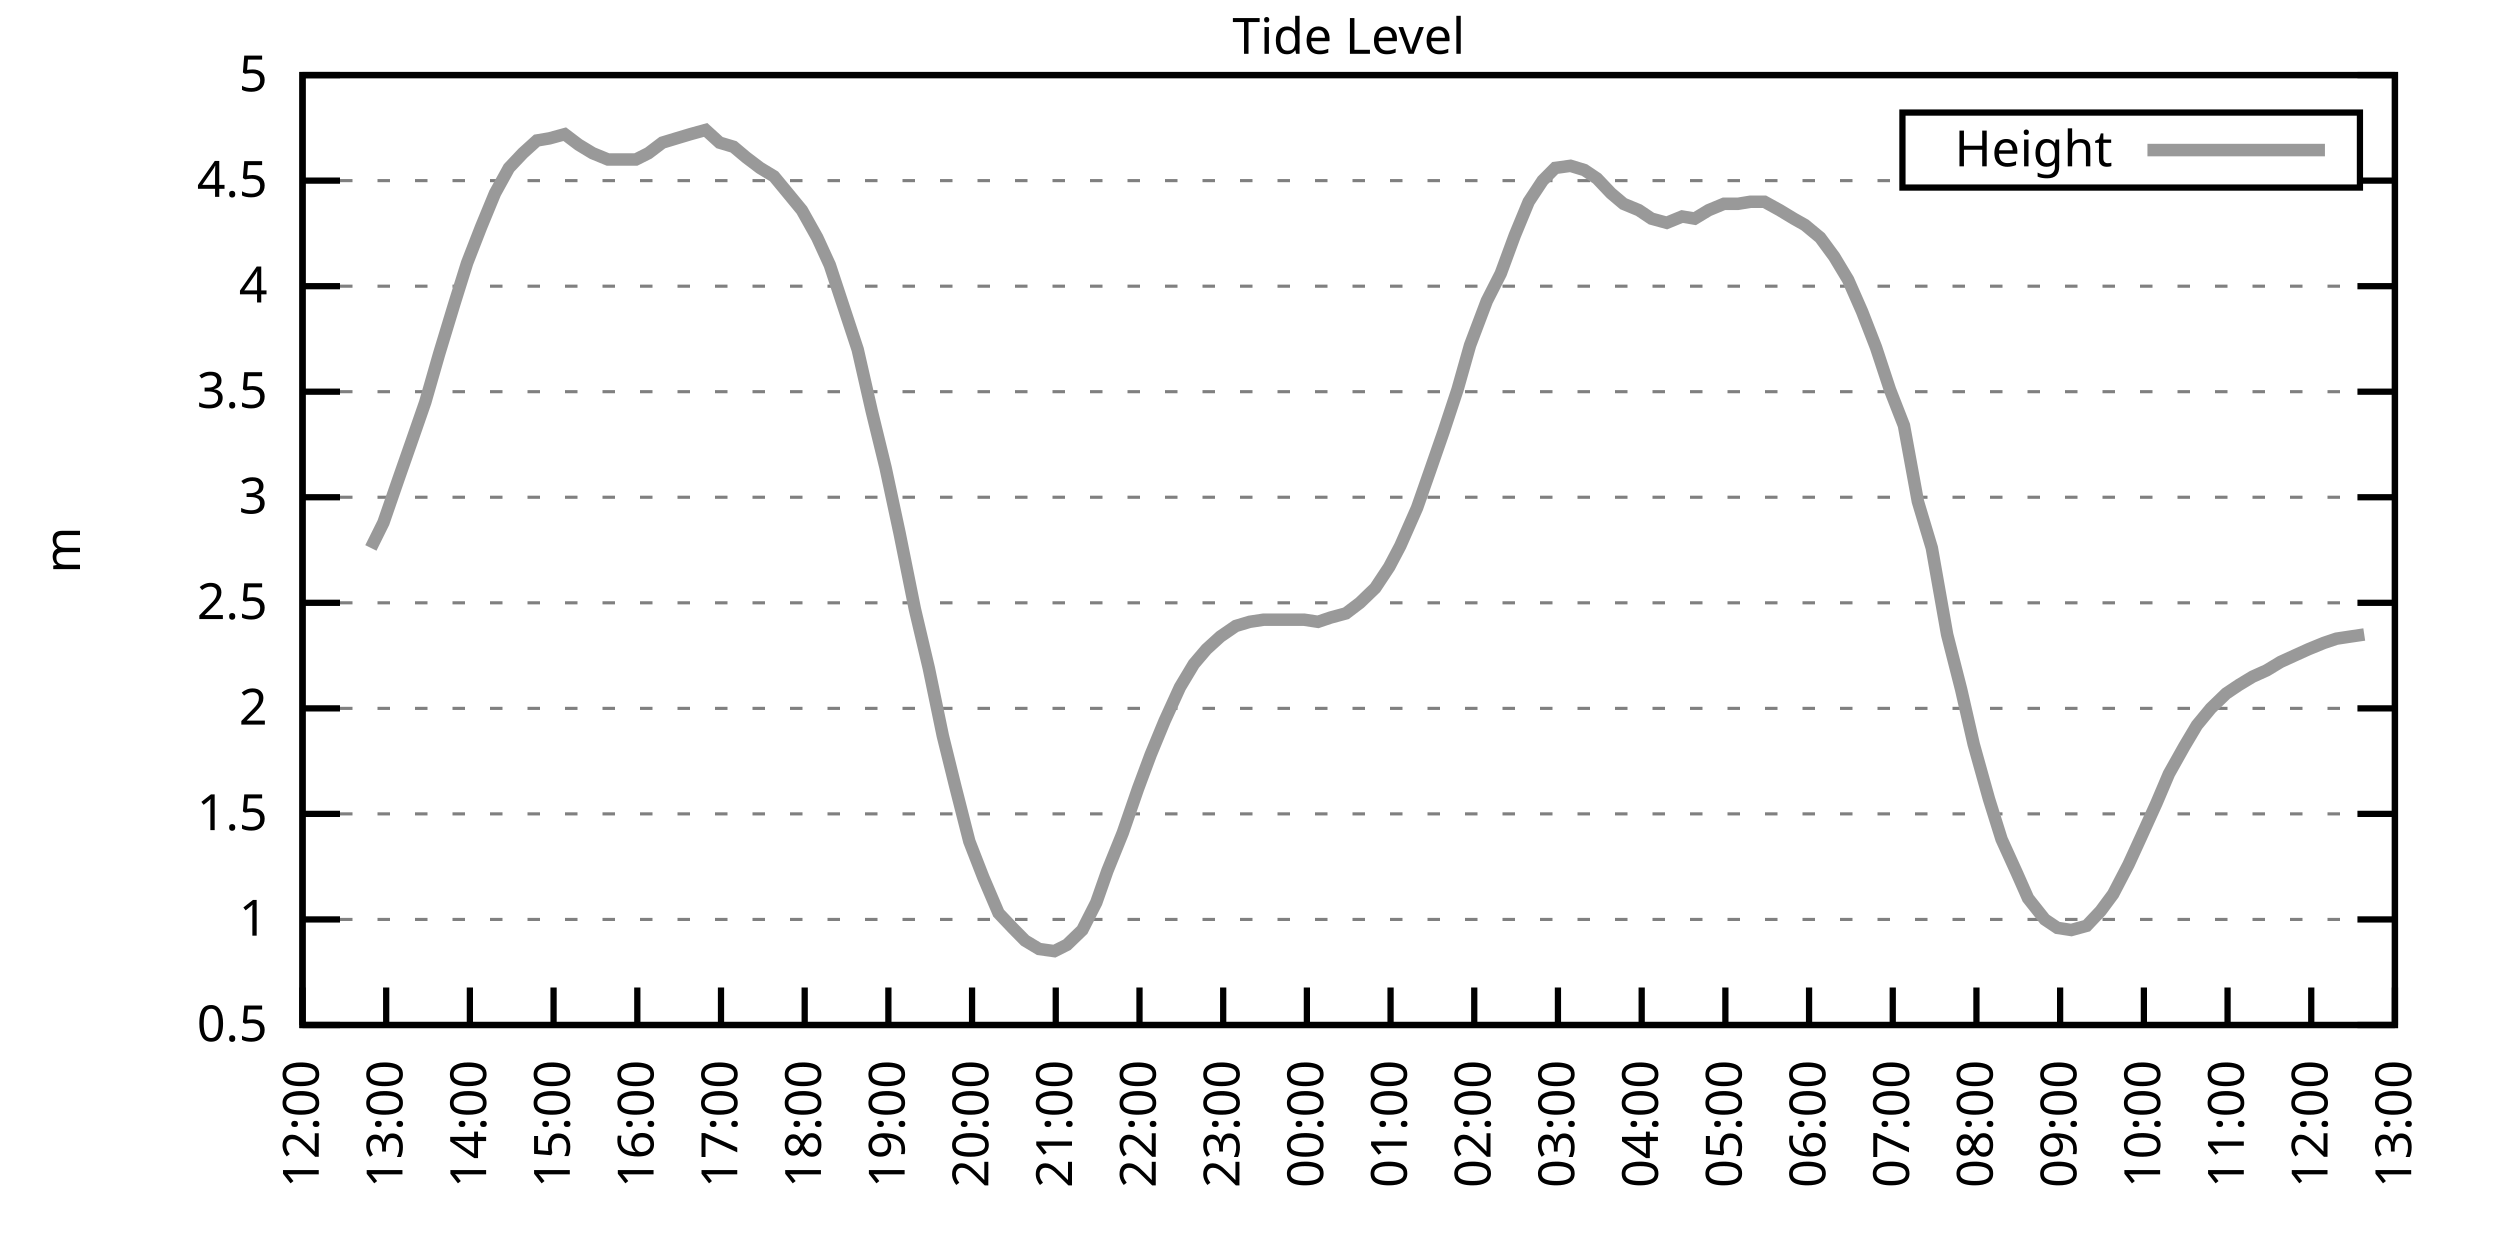
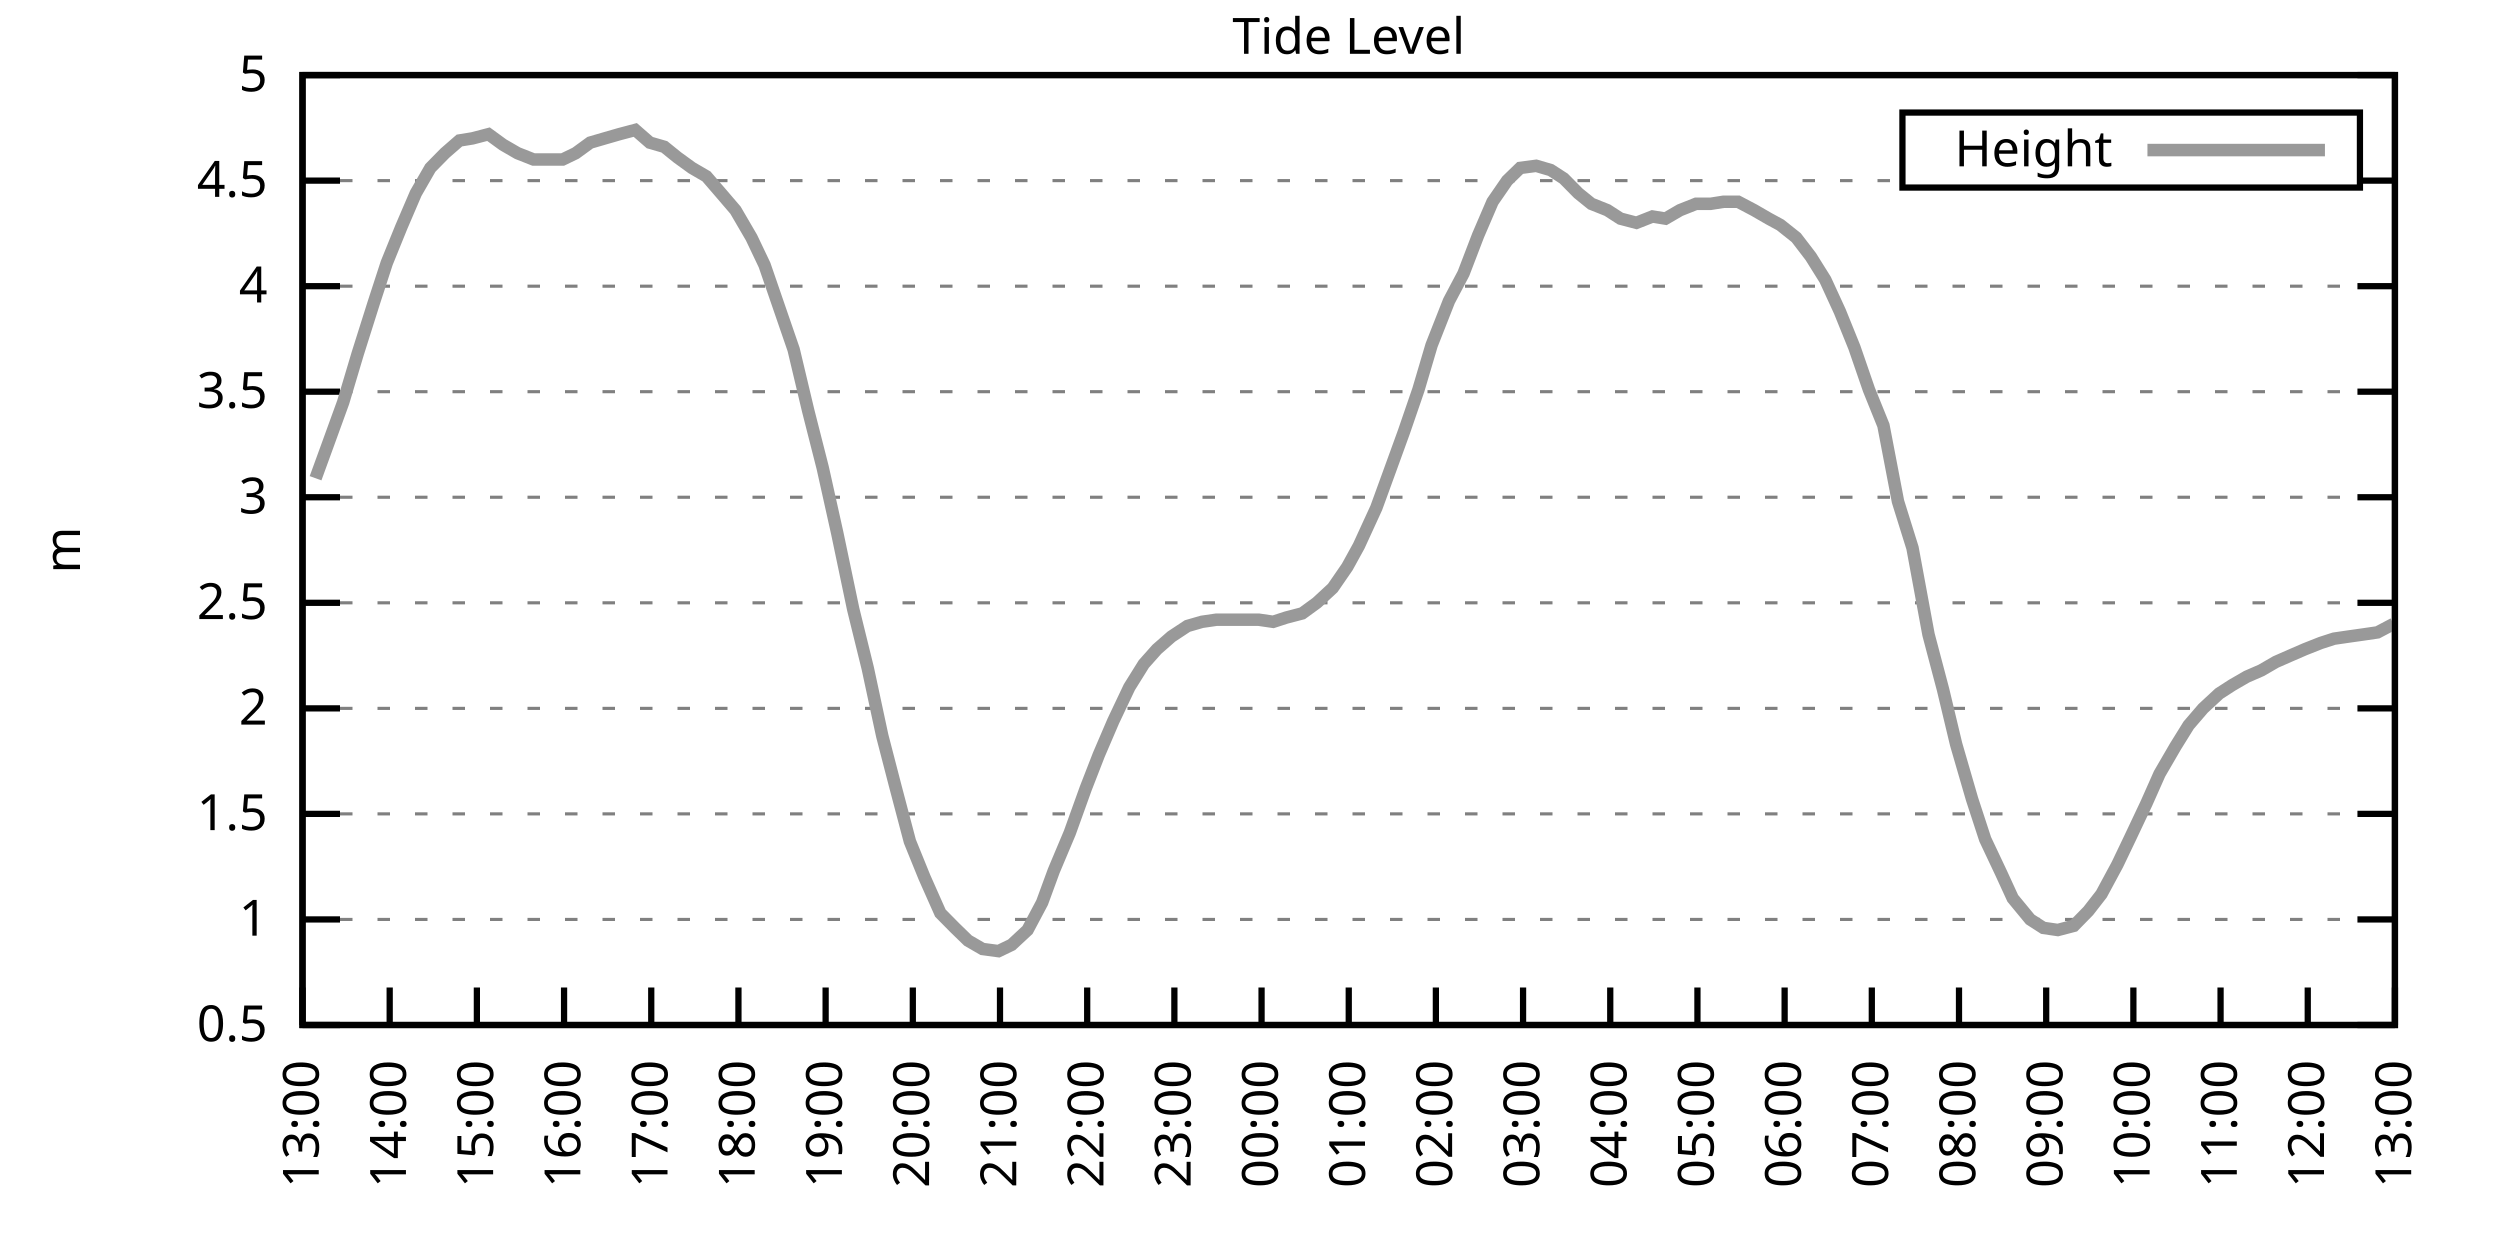
<svg xmlns="http://www.w3.org/2000/svg" xmlns:xlink="http://www.w3.org/1999/xlink" width="400" height="200" viewBox="0 0 400 200">
  <g id="gnuplot_canvas">
    <rect x="0" y="0" width="400" height="200" fill="none" />
    <defs>
      <circle id="gpDot" r="0.5" stroke-width="0.5" stroke="currentColor" />
      <path id="gpPt0" stroke-width="0.333" stroke="currentColor" d="M-1,0 h2 M0,-1 v2" />
      <path id="gpPt1" stroke-width="0.333" stroke="currentColor" d="M-1,-1 L1,1 M1,-1 L-1,1" />
      <path id="gpPt2" stroke-width="0.333" stroke="currentColor" d="M-1,0 L1,0 M0,-1 L0,1 M-1,-1 L1,1 M-1,1 L1,-1" />
      <rect id="gpPt3" stroke-width="0.333" stroke="currentColor" x="-1" y="-1" width="2" height="2" />
      <rect id="gpPt4" stroke-width="0.333" stroke="currentColor" fill="currentColor" x="-1" y="-1" width="2" height="2" />
      <circle id="gpPt5" stroke-width="0.333" stroke="currentColor" cx="0" cy="0" r="1" />
      <use xlink:href="#gpPt5" id="gpPt6" fill="currentColor" stroke="none" />
      <path id="gpPt7" stroke-width="0.333" stroke="currentColor" d="M0,-1.33 L-1.33,0.67 L1.33,0.67 z" />
      <use xlink:href="#gpPt7" id="gpPt8" fill="currentColor" stroke="none" />
      <use xlink:href="#gpPt7" id="gpPt9" stroke="currentColor" transform="rotate(180)" />
      <use xlink:href="#gpPt9" id="gpPt10" fill="currentColor" stroke="none" />
      <use xlink:href="#gpPt3" id="gpPt11" stroke="currentColor" transform="rotate(45)" />
      <use xlink:href="#gpPt11" id="gpPt12" fill="currentColor" stroke="none" />
      <path id="gpPt13" stroke-width="0.333" stroke="currentColor" d="M0,1.330 L1.265,0.411 L0.782,-1.067 L-0.782,-1.076 L-1.265,0.411 z" />
      <use xlink:href="#gpPt13" id="gpPt14" fill="currentColor" stroke="none" />
      <filter id="textbox" filterUnits="objectBoundingBox" x="0" y="0" height="1" width="1">
        <feFlood flood-color="white" flood-opacity="1" result="bgnd" />
        <feComposite in="SourceGraphic" in2="bgnd" operator="atop" />
      </filter>
      <filter id="greybox" filterUnits="objectBoundingBox" x="0" y="0" height="1" width="1">
        <feFlood flood-color="lightgrey" flood-opacity="1" result="grey" />
        <feComposite in="SourceGraphic" in2="grey" operator="atop" />
      </filter>
    </defs>
    <g fill="none" color="white" stroke="currentColor" stroke-width="1.00" stroke-linecap="butt" stroke-linejoin="miter">
</g>
    <g fill="none" color="black" stroke="currentColor" stroke-width="1.00" stroke-linecap="butt" stroke-linejoin="miter">
      <g stroke="none" shape-rendering="crispEdges">
        <polygon fill="rgb(255, 255, 255)" points="48.40,164.00 383.18,164.00 383.18,12.02 48.40,12.02 " />
      </g>
    </g>
    <g fill="none" color="black" stroke="currentColor" stroke-width="1.00" stroke-linecap="butt" stroke-linejoin="miter">
</g>
    <g fill="none" color="black" stroke="black" stroke-width="0.50" stroke-linecap="butt" stroke-linejoin="miter">
</g>
    <g fill="none" color="gray" stroke="currentColor" stroke-width="0.50" stroke-linecap="butt" stroke-linejoin="miter">
      <path stroke="gray" stroke-dasharray="2,4" class="gridline" d="M48.40,164.00 L383.19,164.00  " />
    </g>
    <g fill="none" color="gray" stroke="gray" stroke-width="1.00" stroke-linecap="butt" stroke-linejoin="miter">
</g>
    <g fill="none" color="black" stroke="currentColor" stroke-width="1.00" stroke-linecap="butt" stroke-linejoin="miter">
      <path stroke="black" d="M48.40,164.00 L54.40,164.00 M383.19,164.00 L377.19,164.00  " />
      <g transform="translate(42.80,166.60)" stroke="none" fill="black" font-family="Sans" font-size="8.00" text-anchor="end">
        <text>
          <tspan font-family="Sans"> 0.5</tspan>
        </text>
      </g>
    </g>
    <g fill="none" color="black" stroke="currentColor" stroke-width="1.00" stroke-linecap="butt" stroke-linejoin="miter">
</g>
    <g fill="none" color="black" stroke="black" stroke-width="0.50" stroke-linecap="butt" stroke-linejoin="miter">
</g>
    <g fill="none" color="gray" stroke="currentColor" stroke-width="0.50" stroke-linecap="butt" stroke-linejoin="miter">
      <path stroke="gray" stroke-dasharray="2,4" class="gridline" d="M48.40,147.11 L383.19,147.11  " />
    </g>
    <g fill="none" color="gray" stroke="gray" stroke-width="1.00" stroke-linecap="butt" stroke-linejoin="miter">
</g>
    <g fill="none" color="black" stroke="currentColor" stroke-width="1.00" stroke-linecap="butt" stroke-linejoin="miter">
      <path stroke="black" d="M48.40,147.11 L54.40,147.11 M383.19,147.11 L377.19,147.11  " />
      <g transform="translate(42.80,149.71)" stroke="none" fill="black" font-family="Sans" font-size="8.00" text-anchor="end">
        <text>
          <tspan font-family="Sans"> 1</tspan>
        </text>
      </g>
    </g>
    <g fill="none" color="black" stroke="currentColor" stroke-width="1.00" stroke-linecap="butt" stroke-linejoin="miter">
</g>
    <g fill="none" color="black" stroke="black" stroke-width="0.50" stroke-linecap="butt" stroke-linejoin="miter">
</g>
    <g fill="none" color="gray" stroke="currentColor" stroke-width="0.50" stroke-linecap="butt" stroke-linejoin="miter">
      <path stroke="gray" stroke-dasharray="2,4" class="gridline" d="M48.40,130.22 L383.19,130.22  " />
    </g>
    <g fill="none" color="gray" stroke="gray" stroke-width="1.00" stroke-linecap="butt" stroke-linejoin="miter">
</g>
    <g fill="none" color="black" stroke="currentColor" stroke-width="1.00" stroke-linecap="butt" stroke-linejoin="miter">
      <path stroke="black" d="M48.40,130.22 L54.40,130.22 M383.19,130.22 L377.19,130.22  " />
      <g transform="translate(42.80,132.82)" stroke="none" fill="black" font-family="Sans" font-size="8.00" text-anchor="end">
        <text>
          <tspan font-family="Sans"> 1.5</tspan>
        </text>
      </g>
    </g>
    <g fill="none" color="black" stroke="currentColor" stroke-width="1.00" stroke-linecap="butt" stroke-linejoin="miter">
</g>
    <g fill="none" color="black" stroke="black" stroke-width="0.50" stroke-linecap="butt" stroke-linejoin="miter">
</g>
    <g fill="none" color="gray" stroke="currentColor" stroke-width="0.50" stroke-linecap="butt" stroke-linejoin="miter">
      <path stroke="gray" stroke-dasharray="2,4" class="gridline" d="M48.40,113.34 L383.19,113.34  " />
    </g>
    <g fill="none" color="gray" stroke="gray" stroke-width="1.00" stroke-linecap="butt" stroke-linejoin="miter">
</g>
    <g fill="none" color="black" stroke="currentColor" stroke-width="1.00" stroke-linecap="butt" stroke-linejoin="miter">
      <path stroke="black" d="M48.40,113.34 L54.40,113.34 M383.19,113.34 L377.19,113.34  " />
      <g transform="translate(42.80,115.94)" stroke="none" fill="black" font-family="Sans" font-size="8.00" text-anchor="end">
        <text>
          <tspan font-family="Sans"> 2</tspan>
        </text>
      </g>
    </g>
    <g fill="none" color="black" stroke="currentColor" stroke-width="1.00" stroke-linecap="butt" stroke-linejoin="miter">
</g>
    <g fill="none" color="black" stroke="black" stroke-width="0.50" stroke-linecap="butt" stroke-linejoin="miter">
</g>
    <g fill="none" color="gray" stroke="currentColor" stroke-width="0.50" stroke-linecap="butt" stroke-linejoin="miter">
      <path stroke="gray" stroke-dasharray="2,4" class="gridline" d="M48.40,96.45 L383.19,96.45  " />
    </g>
    <g fill="none" color="gray" stroke="gray" stroke-width="1.00" stroke-linecap="butt" stroke-linejoin="miter">
</g>
    <g fill="none" color="black" stroke="currentColor" stroke-width="1.00" stroke-linecap="butt" stroke-linejoin="miter">
      <path stroke="black" d="M48.40,96.45 L54.40,96.45 M383.19,96.45 L377.19,96.45  " />
      <g transform="translate(42.80,99.05)" stroke="none" fill="black" font-family="Sans" font-size="8.00" text-anchor="end">
        <text>
          <tspan font-family="Sans"> 2.5</tspan>
        </text>
      </g>
    </g>
    <g fill="none" color="black" stroke="currentColor" stroke-width="1.00" stroke-linecap="butt" stroke-linejoin="miter">
</g>
    <g fill="none" color="black" stroke="black" stroke-width="0.50" stroke-linecap="butt" stroke-linejoin="miter">
</g>
    <g fill="none" color="gray" stroke="currentColor" stroke-width="0.50" stroke-linecap="butt" stroke-linejoin="miter">
      <path stroke="gray" stroke-dasharray="2,4" class="gridline" d="M48.40,79.56 L383.19,79.56  " />
    </g>
    <g fill="none" color="gray" stroke="gray" stroke-width="1.00" stroke-linecap="butt" stroke-linejoin="miter">
</g>
    <g fill="none" color="black" stroke="currentColor" stroke-width="1.00" stroke-linecap="butt" stroke-linejoin="miter">
      <path stroke="black" d="M48.40,79.56 L54.40,79.56 M383.19,79.56 L377.19,79.56  " />
      <g transform="translate(42.80,82.16)" stroke="none" fill="black" font-family="Sans" font-size="8.00" text-anchor="end">
        <text>
          <tspan font-family="Sans"> 3</tspan>
        </text>
      </g>
    </g>
    <g fill="none" color="black" stroke="currentColor" stroke-width="1.00" stroke-linecap="butt" stroke-linejoin="miter">
</g>
    <g fill="none" color="black" stroke="black" stroke-width="0.50" stroke-linecap="butt" stroke-linejoin="miter">
</g>
    <g fill="none" color="gray" stroke="currentColor" stroke-width="0.50" stroke-linecap="butt" stroke-linejoin="miter">
      <path stroke="gray" stroke-dasharray="2,4" class="gridline" d="M48.40,62.67 L383.19,62.67  " />
    </g>
    <g fill="none" color="gray" stroke="gray" stroke-width="1.00" stroke-linecap="butt" stroke-linejoin="miter">
</g>
    <g fill="none" color="black" stroke="currentColor" stroke-width="1.00" stroke-linecap="butt" stroke-linejoin="miter">
      <path stroke="black" d="M48.40,62.67 L54.40,62.67 M383.19,62.67 L377.19,62.67  " />
      <g transform="translate(42.80,65.27)" stroke="none" fill="black" font-family="Sans" font-size="8.00" text-anchor="end">
        <text>
          <tspan font-family="Sans"> 3.5</tspan>
        </text>
      </g>
    </g>
    <g fill="none" color="black" stroke="currentColor" stroke-width="1.00" stroke-linecap="butt" stroke-linejoin="miter">
</g>
    <g fill="none" color="black" stroke="black" stroke-width="0.50" stroke-linecap="butt" stroke-linejoin="miter">
</g>
    <g fill="none" color="gray" stroke="currentColor" stroke-width="0.50" stroke-linecap="butt" stroke-linejoin="miter">
      <path stroke="gray" stroke-dasharray="2,4" class="gridline" d="M48.40,45.79 L383.19,45.79  " />
    </g>
    <g fill="none" color="gray" stroke="gray" stroke-width="1.00" stroke-linecap="butt" stroke-linejoin="miter">
</g>
    <g fill="none" color="black" stroke="currentColor" stroke-width="1.00" stroke-linecap="butt" stroke-linejoin="miter">
      <path stroke="black" d="M48.40,45.79 L54.40,45.79 M383.19,45.79 L377.19,45.79  " />
      <g transform="translate(42.80,48.39)" stroke="none" fill="black" font-family="Sans" font-size="8.00" text-anchor="end">
        <text>
          <tspan font-family="Sans"> 4</tspan>
        </text>
      </g>
    </g>
    <g fill="none" color="black" stroke="currentColor" stroke-width="1.00" stroke-linecap="butt" stroke-linejoin="miter">
</g>
    <g fill="none" color="black" stroke="black" stroke-width="0.50" stroke-linecap="butt" stroke-linejoin="miter">
</g>
    <g fill="none" color="gray" stroke="currentColor" stroke-width="0.50" stroke-linecap="butt" stroke-linejoin="miter">
      <path stroke="gray" stroke-dasharray="2,4" class="gridline" d="M48.40,28.90 L304.39,28.90 M377.59,28.90 L383.19,28.90  " />
    </g>
    <g fill="none" color="gray" stroke="gray" stroke-width="1.00" stroke-linecap="butt" stroke-linejoin="miter">
</g>
    <g fill="none" color="black" stroke="currentColor" stroke-width="1.00" stroke-linecap="butt" stroke-linejoin="miter">
      <path stroke="black" d="M48.40,28.90 L54.40,28.90 M383.19,28.90 L377.19,28.90  " />
      <g transform="translate(42.80,31.50)" stroke="none" fill="black" font-family="Sans" font-size="8.00" text-anchor="end">
        <text>
          <tspan font-family="Sans"> 4.5</tspan>
        </text>
      </g>
    </g>
    <g fill="none" color="black" stroke="currentColor" stroke-width="1.00" stroke-linecap="butt" stroke-linejoin="miter">
</g>
    <g fill="none" color="black" stroke="black" stroke-width="0.50" stroke-linecap="butt" stroke-linejoin="miter">
</g>
    <g fill="none" color="gray" stroke="currentColor" stroke-width="0.50" stroke-linecap="butt" stroke-linejoin="miter">
      <path stroke="gray" stroke-dasharray="2,4" class="gridline" d="M48.40,12.01 L383.19,12.01  " />
    </g>
    <g fill="none" color="gray" stroke="gray" stroke-width="1.00" stroke-linecap="butt" stroke-linejoin="miter">
</g>
    <g fill="none" color="black" stroke="currentColor" stroke-width="1.00" stroke-linecap="butt" stroke-linejoin="miter">
      <path stroke="black" d="M48.40,12.01 L54.40,12.01 M383.19,12.01 L377.19,12.01  " />
      <g transform="translate(42.80,14.61)" stroke="none" fill="black" font-family="Sans" font-size="8.00" text-anchor="end">
        <text>
          <tspan font-family="Sans"> 5</tspan>
        </text>
      </g>
    </g>
    <g fill="none" color="black" stroke="currentColor" stroke-width="1.00" stroke-linecap="butt" stroke-linejoin="miter">
      <path stroke="black" d="M48.40,164.00 L48.40,158.00  " />
      <g transform="translate(51.00,169.60) rotate(270.00)" stroke="none" fill="black" font-family="Sans" font-size="8.00" text-anchor="end">
        <text>
-           <tspan font-family="Sans">12:00</tspan>
-         </text>
-       </g>
-     </g>
-     <g fill="none" color="black" stroke="currentColor" stroke-width="1.00" stroke-linecap="butt" stroke-linejoin="miter">
-       <path stroke="black" d="M61.79,164.00 L61.79,158.00  " />
-       <g transform="translate(64.39,169.60) rotate(270.00)" stroke="none" fill="black" font-family="Sans" font-size="8.00" text-anchor="end">
-         <text>
          <tspan font-family="Sans">13:00</tspan>
        </text>
      </g>
    </g>
    <g fill="none" color="black" stroke="currentColor" stroke-width="1.00" stroke-linecap="butt" stroke-linejoin="miter">
-       <path stroke="black" d="M75.18,164.00 L75.18,158.00  " />
-       <g transform="translate(77.78,169.60) rotate(270.00)" stroke="none" fill="black" font-family="Sans" font-size="8.00" text-anchor="end">
+       <path stroke="black" d="M62.35,164.00 L62.35,158.00  " />
+       <g transform="translate(64.95,169.60) rotate(270.00)" stroke="none" fill="black" font-family="Sans" font-size="8.00" text-anchor="end">
        <text>
          <tspan font-family="Sans">14:00</tspan>
        </text>
      </g>
    </g>
    <g fill="none" color="black" stroke="currentColor" stroke-width="1.00" stroke-linecap="butt" stroke-linejoin="miter">
-       <path stroke="black" d="M88.57,164.00 L88.57,158.00  " />
-       <g transform="translate(91.17,169.60) rotate(270.00)" stroke="none" fill="black" font-family="Sans" font-size="8.00" text-anchor="end">
+       <path stroke="black" d="M76.30,164.00 L76.30,158.00  " />
+       <g transform="translate(78.90,169.60) rotate(270.00)" stroke="none" fill="black" font-family="Sans" font-size="8.00" text-anchor="end">
        <text>
          <tspan font-family="Sans">15:00</tspan>
        </text>
      </g>
    </g>
    <g fill="none" color="black" stroke="currentColor" stroke-width="1.00" stroke-linecap="butt" stroke-linejoin="miter">
-       <path stroke="black" d="M101.97,164.00 L101.97,158.00  " />
-       <g transform="translate(104.57,169.60) rotate(270.00)" stroke="none" fill="black" font-family="Sans" font-size="8.00" text-anchor="end">
+       <path stroke="black" d="M90.25,164.00 L90.25,158.00  " />
+       <g transform="translate(92.85,169.60) rotate(270.00)" stroke="none" fill="black" font-family="Sans" font-size="8.00" text-anchor="end">
        <text>
          <tspan font-family="Sans">16:00</tspan>
        </text>
      </g>
    </g>
    <g fill="none" color="black" stroke="currentColor" stroke-width="1.00" stroke-linecap="butt" stroke-linejoin="miter">
-       <path stroke="black" d="M115.36,164.00 L115.36,158.00  " />
-       <g transform="translate(117.96,169.60) rotate(270.00)" stroke="none" fill="black" font-family="Sans" font-size="8.00" text-anchor="end">
+       <path stroke="black" d="M104.20,164.00 L104.20,158.00  " />
+       <g transform="translate(106.80,169.60) rotate(270.00)" stroke="none" fill="black" font-family="Sans" font-size="8.00" text-anchor="end">
        <text>
          <tspan font-family="Sans">17:00</tspan>
        </text>
      </g>
    </g>
    <g fill="none" color="black" stroke="currentColor" stroke-width="1.00" stroke-linecap="butt" stroke-linejoin="miter">
-       <path stroke="black" d="M128.75,164.00 L128.75,158.00  " />
-       <g transform="translate(131.35,169.60) rotate(270.00)" stroke="none" fill="black" font-family="Sans" font-size="8.00" text-anchor="end">
+       <path stroke="black" d="M118.15,164.00 L118.15,158.00  " />
+       <g transform="translate(120.75,169.60) rotate(270.00)" stroke="none" fill="black" font-family="Sans" font-size="8.00" text-anchor="end">
        <text>
          <tspan font-family="Sans">18:00</tspan>
        </text>
      </g>
    </g>
    <g fill="none" color="black" stroke="currentColor" stroke-width="1.00" stroke-linecap="butt" stroke-linejoin="miter">
-       <path stroke="black" d="M142.14,164.00 L142.14,158.00  " />
-       <g transform="translate(144.74,169.60) rotate(270.00)" stroke="none" fill="black" font-family="Sans" font-size="8.00" text-anchor="end">
+       <path stroke="black" d="M132.10,164.00 L132.10,158.00  " />
+       <g transform="translate(134.70,169.60) rotate(270.00)" stroke="none" fill="black" font-family="Sans" font-size="8.00" text-anchor="end">
        <text>
          <tspan font-family="Sans">19:00</tspan>
        </text>
      </g>
    </g>
    <g fill="none" color="black" stroke="currentColor" stroke-width="1.00" stroke-linecap="butt" stroke-linejoin="miter">
-       <path stroke="black" d="M155.53,164.00 L155.53,158.00  " />
-       <g transform="translate(158.13,169.60) rotate(270.00)" stroke="none" fill="black" font-family="Sans" font-size="8.00" text-anchor="end">
+       <path stroke="black" d="M146.05,164.00 L146.05,158.00  " />
+       <g transform="translate(148.65,169.60) rotate(270.00)" stroke="none" fill="black" font-family="Sans" font-size="8.00" text-anchor="end">
        <text>
          <tspan font-family="Sans">20:00</tspan>
        </text>
      </g>
    </g>
    <g fill="none" color="black" stroke="currentColor" stroke-width="1.00" stroke-linecap="butt" stroke-linejoin="miter">
-       <path stroke="black" d="M168.92,164.00 L168.92,158.00  " />
-       <g transform="translate(171.52,169.60) rotate(270.00)" stroke="none" fill="black" font-family="Sans" font-size="8.00" text-anchor="end">
+       <path stroke="black" d="M160.00,164.00 L160.00,158.00  " />
+       <g transform="translate(162.60,169.60) rotate(270.00)" stroke="none" fill="black" font-family="Sans" font-size="8.00" text-anchor="end">
        <text>
          <tspan font-family="Sans">21:00</tspan>
        </text>
      </g>
    </g>
    <g fill="none" color="black" stroke="currentColor" stroke-width="1.00" stroke-linecap="butt" stroke-linejoin="miter">
-       <path stroke="black" d="M182.32,164.00 L182.32,158.00  " />
-       <g transform="translate(184.92,169.60) rotate(270.00)" stroke="none" fill="black" font-family="Sans" font-size="8.00" text-anchor="end">
+       <path stroke="black" d="M173.95,164.00 L173.95,158.00  " />
+       <g transform="translate(176.55,169.60) rotate(270.00)" stroke="none" fill="black" font-family="Sans" font-size="8.00" text-anchor="end">
        <text>
          <tspan font-family="Sans">22:00</tspan>
        </text>
      </g>
    </g>
    <g fill="none" color="black" stroke="currentColor" stroke-width="1.00" stroke-linecap="butt" stroke-linejoin="miter">
-       <path stroke="black" d="M195.71,164.00 L195.71,158.00  " />
-       <g transform="translate(198.31,169.60) rotate(270.00)" stroke="none" fill="black" font-family="Sans" font-size="8.00" text-anchor="end">
+       <path stroke="black" d="M187.90,164.00 L187.90,158.00  " />
+       <g transform="translate(190.50,169.60) rotate(270.00)" stroke="none" fill="black" font-family="Sans" font-size="8.00" text-anchor="end">
        <text>
          <tspan font-family="Sans">23:00</tspan>
        </text>
      </g>
    </g>
    <g fill="none" color="black" stroke="currentColor" stroke-width="1.00" stroke-linecap="butt" stroke-linejoin="miter">
-       <path stroke="black" d="M209.10,164.00 L209.10,158.00  " />
-       <g transform="translate(211.70,169.60) rotate(270.00)" stroke="none" fill="black" font-family="Sans" font-size="8.00" text-anchor="end">
+       <path stroke="black" d="M201.85,164.00 L201.85,158.00  " />
+       <g transform="translate(204.45,169.60) rotate(270.00)" stroke="none" fill="black" font-family="Sans" font-size="8.00" text-anchor="end">
        <text>
          <tspan font-family="Sans">00:00</tspan>
        </text>
      </g>
    </g>
    <g fill="none" color="black" stroke="currentColor" stroke-width="1.00" stroke-linecap="butt" stroke-linejoin="miter">
-       <path stroke="black" d="M222.49,164.00 L222.49,158.00  " />
-       <g transform="translate(225.09,169.60) rotate(270.00)" stroke="none" fill="black" font-family="Sans" font-size="8.00" text-anchor="end">
+       <path stroke="black" d="M215.80,164.00 L215.80,158.00  " />
+       <g transform="translate(218.40,169.60) rotate(270.00)" stroke="none" fill="black" font-family="Sans" font-size="8.00" text-anchor="end">
        <text>
          <tspan font-family="Sans">01:00</tspan>
        </text>
      </g>
    </g>
    <g fill="none" color="black" stroke="currentColor" stroke-width="1.00" stroke-linecap="butt" stroke-linejoin="miter">
-       <path stroke="black" d="M235.88,164.00 L235.88,158.00  " />
-       <g transform="translate(238.48,169.60) rotate(270.00)" stroke="none" fill="black" font-family="Sans" font-size="8.00" text-anchor="end">
+       <path stroke="black" d="M229.74,164.00 L229.74,158.00  " />
+       <g transform="translate(232.34,169.60) rotate(270.00)" stroke="none" fill="black" font-family="Sans" font-size="8.00" text-anchor="end">
        <text>
          <tspan font-family="Sans">02:00</tspan>
        </text>
      </g>
    </g>
    <g fill="none" color="black" stroke="currentColor" stroke-width="1.00" stroke-linecap="butt" stroke-linejoin="miter">
-       <path stroke="black" d="M249.27,164.00 L249.27,158.00  " />
-       <g transform="translate(251.87,169.60) rotate(270.00)" stroke="none" fill="black" font-family="Sans" font-size="8.00" text-anchor="end">
+       <path stroke="black" d="M243.69,164.00 L243.69,158.00  " />
+       <g transform="translate(246.29,169.60) rotate(270.00)" stroke="none" fill="black" font-family="Sans" font-size="8.00" text-anchor="end">
        <text>
          <tspan font-family="Sans">03:00</tspan>
        </text>
      </g>
    </g>
    <g fill="none" color="black" stroke="currentColor" stroke-width="1.00" stroke-linecap="butt" stroke-linejoin="miter">
-       <path stroke="black" d="M262.67,164.00 L262.67,158.00  " />
-       <g transform="translate(265.27,169.60) rotate(270.00)" stroke="none" fill="black" font-family="Sans" font-size="8.00" text-anchor="end">
+       <path stroke="black" d="M257.64,164.00 L257.64,158.00  " />
+       <g transform="translate(260.24,169.60) rotate(270.00)" stroke="none" fill="black" font-family="Sans" font-size="8.00" text-anchor="end">
        <text>
          <tspan font-family="Sans">04:00</tspan>
        </text>
      </g>
    </g>
    <g fill="none" color="black" stroke="currentColor" stroke-width="1.00" stroke-linecap="butt" stroke-linejoin="miter">
-       <path stroke="black" d="M276.06,164.00 L276.06,158.00  " />
-       <g transform="translate(278.66,169.60) rotate(270.00)" stroke="none" fill="black" font-family="Sans" font-size="8.00" text-anchor="end">
+       <path stroke="black" d="M271.59,164.00 L271.59,158.00  " />
+       <g transform="translate(274.19,169.60) rotate(270.00)" stroke="none" fill="black" font-family="Sans" font-size="8.00" text-anchor="end">
        <text>
          <tspan font-family="Sans">05:00</tspan>
        </text>
      </g>
    </g>
    <g fill="none" color="black" stroke="currentColor" stroke-width="1.00" stroke-linecap="butt" stroke-linejoin="miter">
-       <path stroke="black" d="M289.45,164.00 L289.45,158.00  " />
-       <g transform="translate(292.05,169.60) rotate(270.00)" stroke="none" fill="black" font-family="Sans" font-size="8.00" text-anchor="end">
+       <path stroke="black" d="M285.54,164.00 L285.54,158.00  " />
+       <g transform="translate(288.14,169.60) rotate(270.00)" stroke="none" fill="black" font-family="Sans" font-size="8.00" text-anchor="end">
        <text>
          <tspan font-family="Sans">06:00</tspan>
        </text>
      </g>
    </g>
    <g fill="none" color="black" stroke="currentColor" stroke-width="1.00" stroke-linecap="butt" stroke-linejoin="miter">
-       <path stroke="black" d="M302.84,164.00 L302.84,158.00  " />
-       <g transform="translate(305.44,169.60) rotate(270.00)" stroke="none" fill="black" font-family="Sans" font-size="8.00" text-anchor="end">
+       <path stroke="black" d="M299.49,164.00 L299.49,158.00  " />
+       <g transform="translate(302.09,169.60) rotate(270.00)" stroke="none" fill="black" font-family="Sans" font-size="8.00" text-anchor="end">
        <text>
          <tspan font-family="Sans">07:00</tspan>
        </text>
      </g>
    </g>
    <g fill="none" color="black" stroke="currentColor" stroke-width="1.00" stroke-linecap="butt" stroke-linejoin="miter">
-       <path stroke="black" d="M316.23,164.00 L316.23,158.00  " />
-       <g transform="translate(318.83,169.60) rotate(270.00)" stroke="none" fill="black" font-family="Sans" font-size="8.00" text-anchor="end">
+       <path stroke="black" d="M313.44,164.00 L313.44,158.00  " />
+       <g transform="translate(316.04,169.60) rotate(270.00)" stroke="none" fill="black" font-family="Sans" font-size="8.00" text-anchor="end">
        <text>
          <tspan font-family="Sans">08:00</tspan>
        </text>
      </g>
    </g>
    <g fill="none" color="black" stroke="currentColor" stroke-width="1.00" stroke-linecap="butt" stroke-linejoin="miter">
-       <path stroke="black" d="M329.62,164.00 L329.62,158.00  " />
-       <g transform="translate(332.22,169.60) rotate(270.00)" stroke="none" fill="black" font-family="Sans" font-size="8.00" text-anchor="end">
+       <path stroke="black" d="M327.39,164.00 L327.39,158.00  " />
+       <g transform="translate(329.99,169.60) rotate(270.00)" stroke="none" fill="black" font-family="Sans" font-size="8.00" text-anchor="end">
        <text>
          <tspan font-family="Sans">09:00</tspan>
        </text>
      </g>
    </g>
    <g fill="none" color="black" stroke="currentColor" stroke-width="1.00" stroke-linecap="butt" stroke-linejoin="miter">
-       <path stroke="black" d="M343.02,164.00 L343.02,158.00  " />
-       <g transform="translate(345.62,169.60) rotate(270.00)" stroke="none" fill="black" font-family="Sans" font-size="8.00" text-anchor="end">
+       <path stroke="black" d="M341.34,164.00 L341.34,158.00  " />
+       <g transform="translate(343.94,169.60) rotate(270.00)" stroke="none" fill="black" font-family="Sans" font-size="8.00" text-anchor="end">
        <text>
          <tspan font-family="Sans">10:00</tspan>
        </text>
      </g>
    </g>
    <g fill="none" color="black" stroke="currentColor" stroke-width="1.00" stroke-linecap="butt" stroke-linejoin="miter">
-       <path stroke="black" d="M356.41,164.00 L356.41,158.00  " />
-       <g transform="translate(359.01,169.60) rotate(270.00)" stroke="none" fill="black" font-family="Sans" font-size="8.00" text-anchor="end">
+       <path stroke="black" d="M355.29,164.00 L355.29,158.00  " />
+       <g transform="translate(357.89,169.60) rotate(270.00)" stroke="none" fill="black" font-family="Sans" font-size="8.00" text-anchor="end">
        <text>
          <tspan font-family="Sans">11:00</tspan>
        </text>
      </g>
    </g>
    <g fill="none" color="black" stroke="currentColor" stroke-width="1.00" stroke-linecap="butt" stroke-linejoin="miter">
-       <path stroke="black" d="M369.80,164.00 L369.80,158.00  " />
-       <g transform="translate(372.40,169.60) rotate(270.00)" stroke="none" fill="black" font-family="Sans" font-size="8.00" text-anchor="end">
+       <path stroke="black" d="M369.24,164.00 L369.24,158.00  " />
+       <g transform="translate(371.84,169.60) rotate(270.00)" stroke="none" fill="black" font-family="Sans" font-size="8.00" text-anchor="end">
        <text>
          <tspan font-family="Sans">12:00</tspan>
        </text>
      </g>
    </g>
    <g fill="none" color="black" stroke="currentColor" stroke-width="1.00" stroke-linecap="butt" stroke-linejoin="miter">
      <path stroke="black" d="M383.19,164.00 L383.19,158.00  " />
      <g transform="translate(385.79,169.60) rotate(270.00)" stroke="none" fill="black" font-family="Sans" font-size="8.00" text-anchor="end">
        <text>
          <tspan font-family="Sans">13:00</tspan>
        </text>
      </g>
    </g>
    <g fill="none" color="black" stroke="currentColor" stroke-width="1.00" stroke-linecap="butt" stroke-linejoin="miter">
</g>
    <g fill="none" color="black" stroke="currentColor" stroke-width="1.00" stroke-linecap="butt" stroke-linejoin="miter">
      <path stroke="black" d="M48.40,12.01 L48.40,164.00 L383.19,164.00 L383.19,12.01 L48.40,12.01 Z  " />
    </g>
    <g fill="none" color="black" stroke="currentColor" stroke-width="1.00" stroke-linecap="butt" stroke-linejoin="miter">
</g>
    <g fill="none" color="black" stroke="currentColor" stroke-width="1.00" stroke-linecap="butt" stroke-linejoin="miter">
      <path stroke="black" d="M304.39,30.01 L304.39,18.01 L377.59,18.01 L377.59,30.01 L304.39,30.01 Z  " />
    </g>
    <g id="Tide_level_plot_1">
      <g fill="none" color="white" stroke="black" stroke-width="2.00" stroke-linecap="butt" stroke-linejoin="miter">
</g>
      <g fill="none" color="black" stroke="currentColor" stroke-width="2.00" stroke-linecap="butt" stroke-linejoin="miter">
        <g transform="translate(337.99,26.61)" stroke="none" fill="black" font-family="Sans" font-size="8.00" text-anchor="end">
          <text>
            <tspan font-family="Sans">Height</tspan>
          </text>
        </g>
      </g>
      <g fill="none" color="black" stroke="currentColor" stroke-width="2.00" stroke-linecap="butt" stroke-linejoin="miter">
-         <path stroke="rgb(153, 153, 153)" d="M343.59,24.01 L371.99,24.01 M59.34,87.67 L61.35,83.61 L63.80,76.52 L65.81,70.78 L68.04,64.36 L70.27,56.59   L72.73,48.49 L74.74,42.07 L76.97,36.33 L79.20,30.92 L81.43,26.87 L83.66,24.51 L85.90,22.48 L87.91,22.14   L90.36,21.47 L92.59,23.16 L94.82,24.51 L97.28,25.52 L99.29,25.52 L101.74,25.52 L103.75,24.51 L105.98,22.82   L108.22,22.14 L110.45,21.47 L112.90,20.79 L115.13,22.82 L117.37,23.49 L119.38,25.18 L121.61,26.87 L123.84,28.22   L126.07,30.92 L128.30,33.63 L130.76,38.02 L132.77,42.41 L137.23,55.92 L139.46,65.71 L141.69,74.83 L143.93,85.30   L146.38,97.46 L148.61,106.92 L150.85,117.73 L152.85,125.83 L155.09,134.62 L157.32,140.36 L159.77,146.10 L162.01,148.46   L164.01,150.49 L166.25,151.84 L168.70,152.18 L170.71,151.17 L173.17,148.80 L175.40,144.41 L177.18,139.34 L179.64,133.26   L182.09,126.17 L184.10,120.77 L186.33,115.36 L188.79,109.96 L191.02,106.24 L193.03,103.88 L195.26,101.85 L197.72,100.16   L199.95,99.49 L202.18,99.15 L204.41,99.15 L206.42,99.15 L208.65,99.15 L210.88,99.49 L212.89,98.81 L215.35,98.14   L217.58,96.45 L220.04,94.08 L222.27,90.71 L224.05,87.33 L226.73,81.25 L228.74,75.51 L230.97,69.09 L233.20,62.34   L235.21,55.24 L237.89,48.15 L240.12,43.76 L242.36,37.68 L244.59,32.28 L246.82,28.90 L248.83,26.87 L251.28,26.53   L253.51,27.21 L255.52,28.56 L257.76,30.92 L259.76,32.61 L262.22,33.63 L264.23,34.98 L266.68,35.65 L269.14,34.64   L271.15,34.98 L273.38,33.63 L275.83,32.61 L278.07,32.61 L280.07,32.28 L282.31,32.28 L284.76,33.63 L286.99,34.98   L288.78,35.99 L291.23,38.02 L293.47,41.06 L295.70,44.77 L297.93,49.84 L300.16,55.58 L302.39,62.34 L304.63,68.08   L306.86,80.24 L309.09,87.67 L311.54,101.52 L313.78,110.30 L315.79,119.08 L318.24,127.86 L320.25,134.28 L322.70,139.68   L324.49,143.73 L327.17,147.11 L329.18,148.46 L331.41,148.80 L333.86,148.13 L336.10,145.76 L338.10,143.06 L340.56,138.33   L342.57,133.94 L345.02,128.54 L347.03,123.81 L349.49,119.42 L351.50,116.04 L353.73,113.34 L356.18,110.97 L358.19,109.62   L360.42,108.27 L362.66,107.26 L364.89,105.91 L367.12,104.89 L369.35,103.88 L371.81,102.87 L373.82,102.19 L376.05,101.85   L378.28,101.52  " />
+         <path stroke="rgb(153, 153, 153)" d="M343.59,24.01 L371.99,24.01 M50.49,76.52 L52.58,70.78 L54.91,64.36 L57.23,56.59 L59.79,48.49 L61.88,42.07   L64.21,36.33 L66.53,30.92 L68.86,26.87 L71.18,24.51 L73.51,22.48 L75.60,22.14 L78.16,21.47 L80.48,23.16   L82.81,24.51 L85.37,25.52 L87.46,25.52 L90.02,25.52 L92.11,24.51 L94.43,22.82 L96.76,22.14 L99.08,21.47   L101.64,20.79 L103.97,22.82 L106.29,23.49 L108.38,25.18 L110.71,26.87 L113.03,28.22 L115.36,30.92 L117.68,33.63   L120.24,38.02 L122.33,42.41 L126.98,55.92 L129.31,65.71 L131.63,74.83 L133.96,85.30 L136.51,97.46 L138.84,106.92   L141.16,117.73 L143.26,125.83 L145.58,134.62 L147.91,140.36 L150.46,146.10 L152.79,148.46 L154.88,150.49 L157.21,151.84   L159.76,152.18 L161.86,151.17 L164.41,148.80 L166.74,144.41 L168.60,139.34 L171.16,133.26 L173.71,126.17 L175.81,120.77   L178.13,115.36 L180.69,109.96 L183.01,106.24 L185.11,103.88 L187.43,101.85 L189.99,100.16 L192.31,99.49 L194.64,99.15   L196.96,99.15 L199.06,99.15 L201.38,99.15 L203.71,99.49 L205.80,98.81 L208.36,98.14 L210.68,96.45 L213.24,94.08   L215.56,90.71 L217.42,87.33 L220.21,81.25 L222.30,75.51 L224.63,69.09 L226.95,62.34 L229.05,55.24 L231.84,48.15   L234.16,43.76 L236.49,37.68 L238.81,32.28 L241.14,28.90 L243.23,26.87 L245.79,26.53 L248.11,27.21 L250.20,28.56   L252.53,30.92 L254.62,32.61 L257.18,33.63 L259.27,34.98 L261.83,35.65 L264.39,34.64 L266.48,34.98 L268.80,33.63   L271.36,32.61 L273.69,32.61 L275.78,32.28 L278.10,32.28 L280.66,33.63 L282.99,34.98 L284.85,35.99 L287.40,38.02   L289.73,41.06 L292.05,44.77 L294.38,49.84 L296.70,55.58 L299.03,62.34 L301.35,68.08 L303.68,80.24 L306.00,87.67   L308.56,101.52 L310.88,110.30 L312.98,119.08 L315.53,127.86 L317.63,134.28 L320.18,139.68 L322.04,143.73 L324.83,147.11   L326.93,148.46 L329.25,148.80 L331.81,148.13 L334.13,145.76 L336.23,143.06 L338.78,138.33 L340.88,133.94 L343.43,128.54   L345.53,123.81 L348.08,119.42 L350.18,116.04 L352.50,113.34 L355.06,110.97 L357.15,109.62 L359.48,108.27 L361.80,107.26   L364.13,105.91 L366.45,104.89 L368.78,103.88 L371.33,102.87 L373.43,102.19 L375.75,101.85 L378.08,101.52 L380.40,101.18   L382.96,99.83  " />
      </g>
    </g>
    <g fill="none" color="black" stroke="currentColor" stroke-width="2.00" stroke-linecap="butt" stroke-linejoin="miter">
</g>
    <g fill="none" color="black" stroke="black" stroke-width="1.00" stroke-linecap="butt" stroke-linejoin="miter">
</g>
    <g fill="none" color="black" stroke="currentColor" stroke-width="1.00" stroke-linecap="butt" stroke-linejoin="miter">
      <path stroke="black" d="M48.40,12.01 L48.40,164.00 L383.19,164.00 L383.19,12.01 L48.40,12.01 Z  " />
      <g transform="translate(12.80,88.01) rotate(270.00)" stroke="none" fill="black" font-family="Sans" font-size="8.00" text-anchor="middle">
        <text>
          <tspan font-family="Sans">m</tspan>
        </text>
      </g>
    </g>
    <g fill="none" color="black" stroke="currentColor" stroke-width="1.00" stroke-linecap="butt" stroke-linejoin="miter">
</g>
    <g fill="none" color="black" stroke="currentColor" stroke-width="1.00" stroke-linecap="butt" stroke-linejoin="miter">
      <g transform="translate(215.79,8.61)" stroke="none" fill="black" font-family="Sans" font-size="8.00" text-anchor="middle">
        <text>
          <tspan font-family="Sans">Tide Level</tspan>
        </text>
      </g>
    </g>
    <g fill="none" color="black" stroke="currentColor" stroke-width="1.00" stroke-linecap="butt" stroke-linejoin="miter">
</g>
  </g>
</svg>
